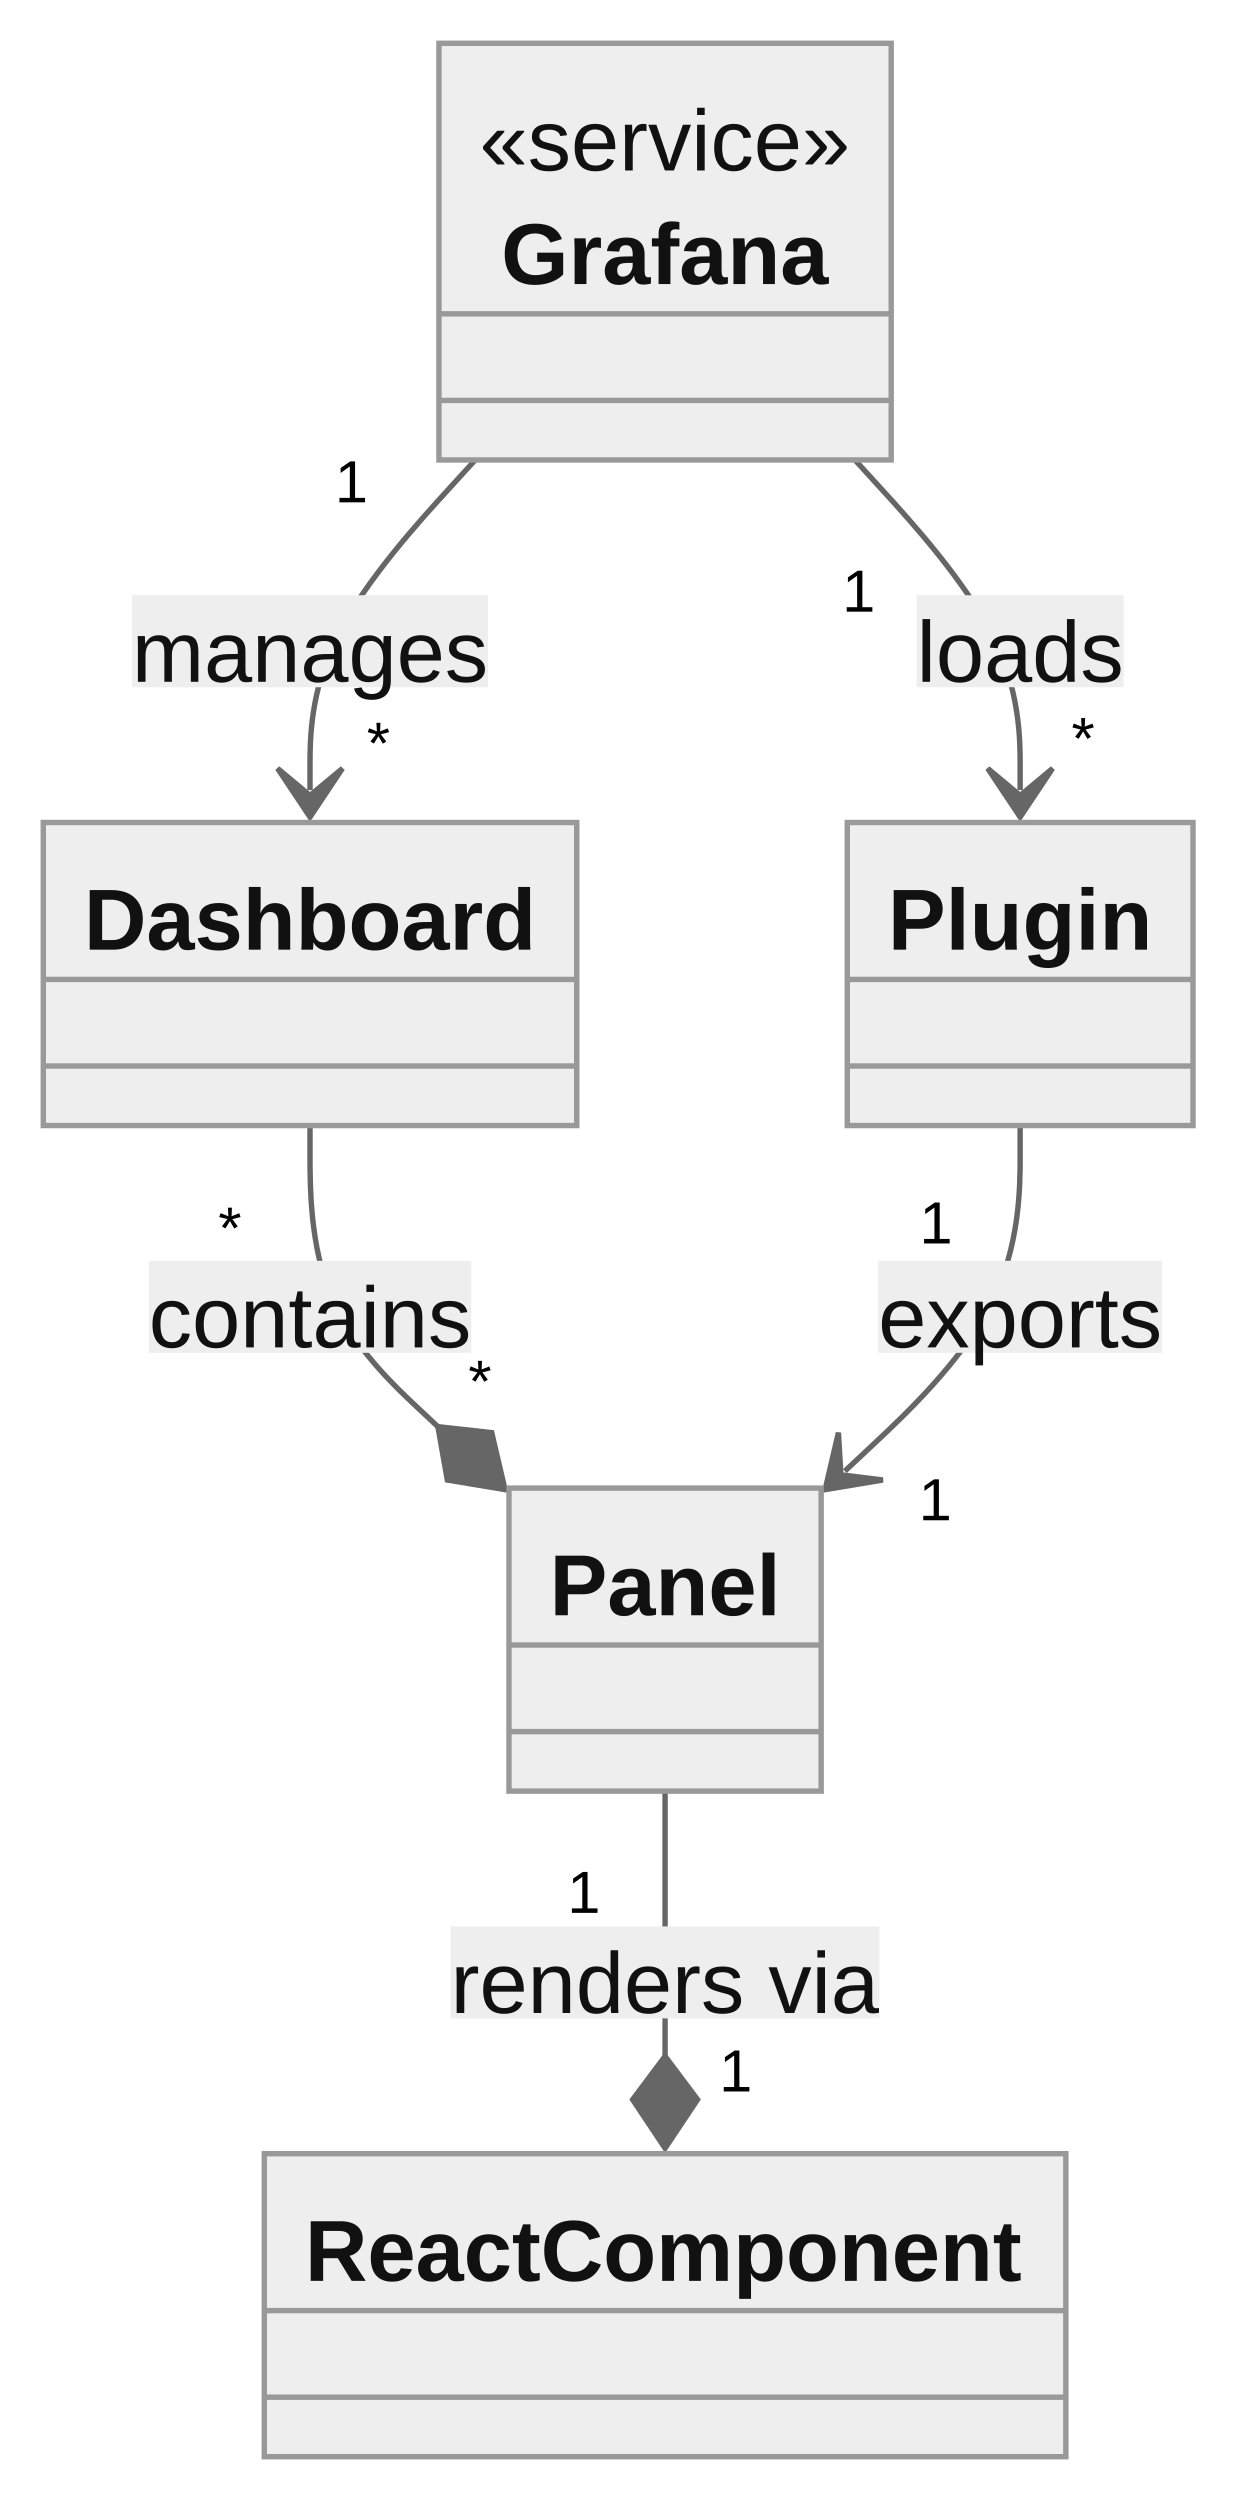
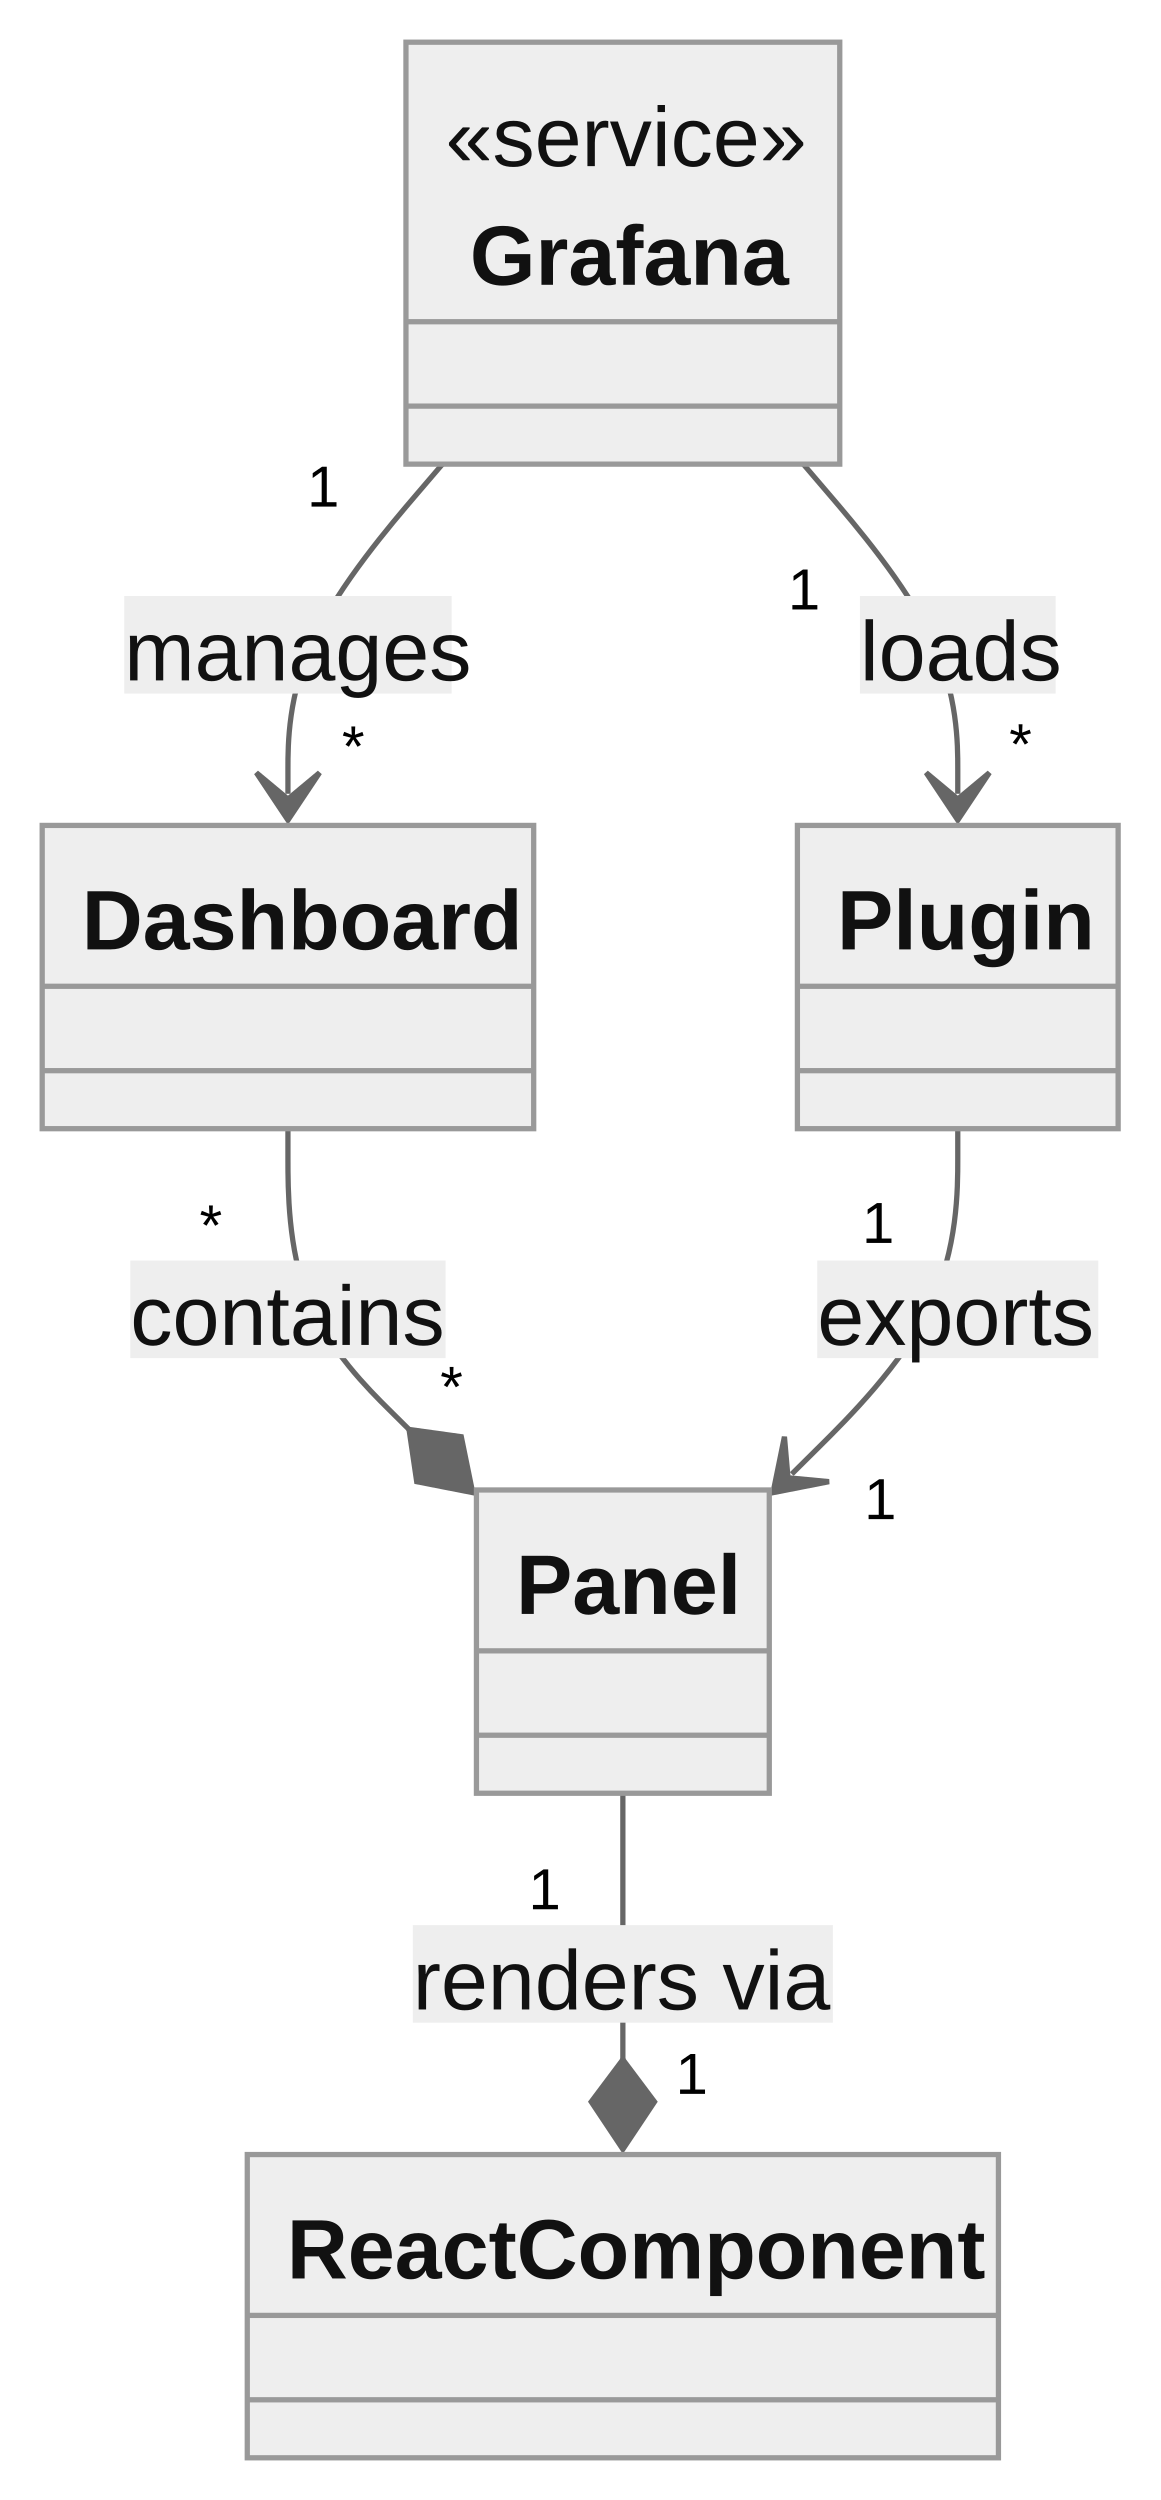
- <svg xmlns="http://www.w3.org/2000/svg" aria-roledescription="classDiagram" role="graphics-document document" viewBox="0 0 228.469 462" style="max-width: 228.469px; background-color: white;" width="100%" id="my-svg">
+ <svg xmlns="http://www.w3.org/2000/svg" aria-roledescription="classDiagram" role="graphics-document document" viewBox="0 0 220 474" style="max-width: 220px; background-color: white;" width="100%" id="my-svg">
  <style>#my-svg{font-family:"trebuchet ms",verdana,arial,sans-serif;font-size:16px;fill:#000000;}#my-svg .error-icon{fill:#552222;}#my-svg .error-text{fill:#552222;stroke:#552222;}#my-svg .edge-thickness-normal{stroke-width:2px;}#my-svg .edge-thickness-thick{stroke-width:3.5px;}#my-svg .edge-pattern-solid{stroke-dasharray:0;}#my-svg .edge-pattern-dashed{stroke-dasharray:3;}#my-svg .edge-pattern-dotted{stroke-dasharray:2;}#my-svg .marker{fill:#666;stroke:#666;}#my-svg .marker.cross{stroke:#666;}#my-svg svg{font-family:"trebuchet ms",verdana,arial,sans-serif;font-size:16px;}#my-svg g.classGroup text{fill:#999;stroke:none;font-family:"trebuchet ms",verdana,arial,sans-serif;font-size:10px;}#my-svg g.classGroup text .title{font-weight:bolder;}#my-svg .nodeLabel,#my-svg .edgeLabel{color:#111111;}#my-svg .edgeLabel .label rect{fill:#eee;}#my-svg .label text{fill:#111111;}#my-svg .edgeLabel .label span{background:#eee;}#my-svg .classTitle{font-weight:bolder;}#my-svg .node rect,#my-svg .node circle,#my-svg .node ellipse,#my-svg .node polygon,#my-svg .node path{fill:#eee;stroke:#999;stroke-width:1px;}#my-svg .divider{stroke:#999;stroke-width:1;}#my-svg g.clickable{cursor:pointer;}#my-svg g.classGroup rect{fill:#eee;stroke:#999;}#my-svg g.classGroup line{stroke:#999;stroke-width:1;}#my-svg .classLabel .box{stroke:none;stroke-width:0;fill:#eee;opacity:0.5;}#my-svg .classLabel .label{fill:#999;font-size:10px;}#my-svg .relation{stroke:#666;stroke-width:1;fill:none;}#my-svg .dashed-line{stroke-dasharray:3;}#my-svg .dotted-line{stroke-dasharray:1 2;}#my-svg #compositionStart,#my-svg .composition{fill:#666!important;stroke:#666!important;stroke-width:1;}#my-svg #compositionEnd,#my-svg .composition{fill:#666!important;stroke:#666!important;stroke-width:1;}#my-svg #dependencyStart,#my-svg .dependency{fill:#666!important;stroke:#666!important;stroke-width:1;}#my-svg #dependencyStart,#my-svg .dependency{fill:#666!important;stroke:#666!important;stroke-width:1;}#my-svg #extensionStart,#my-svg .extension{fill:transparent!important;stroke:#666!important;stroke-width:1;}#my-svg #extensionEnd,#my-svg .extension{fill:transparent!important;stroke:#666!important;stroke-width:1;}#my-svg #aggregationStart,#my-svg .aggregation{fill:transparent!important;stroke:#666!important;stroke-width:1;}#my-svg #aggregationEnd,#my-svg .aggregation{fill:transparent!important;stroke:#666!important;stroke-width:1;}#my-svg #lollipopStart,#my-svg .lollipop{fill:#eee!important;stroke:#666!important;stroke-width:1;}#my-svg #lollipopEnd,#my-svg .lollipop{fill:#eee!important;stroke:#666!important;stroke-width:1;}#my-svg .edgeTerminals{font-size:11px;}#my-svg .classTitleText{text-anchor:middle;font-size:18px;fill:#000000;}#my-svg :root{--mermaid-font-family:"trebuchet ms",verdana,arial,sans-serif;}</style>
  <g>
    <defs>
      <marker orient="auto" markerHeight="240" markerWidth="190" refY="7" refX="18" class="marker aggregation classDiagram" id="my-svg_classDiagram-aggregationStart">
        <path d="M 18,7 L9,13 L1,7 L9,1 Z" />
      </marker>
    </defs>
    <defs>
      <marker orient="auto" markerHeight="28" markerWidth="20" refY="7" refX="1" class="marker aggregation classDiagram" id="my-svg_classDiagram-aggregationEnd">
        <path d="M 18,7 L9,13 L1,7 L9,1 Z" />
      </marker>
    </defs>
    <defs>
      <marker orient="auto" markerHeight="240" markerWidth="190" refY="7" refX="18" class="marker extension classDiagram" id="my-svg_classDiagram-extensionStart">
        <path d="M 1,7 L18,13 V 1 Z" />
      </marker>
    </defs>
    <defs>
      <marker orient="auto" markerHeight="28" markerWidth="20" refY="7" refX="1" class="marker extension classDiagram" id="my-svg_classDiagram-extensionEnd">
        <path d="M 1,1 V 13 L18,7 Z" />
      </marker>
    </defs>
    <defs>
      <marker orient="auto" markerHeight="240" markerWidth="190" refY="7" refX="18" class="marker composition classDiagram" id="my-svg_classDiagram-compositionStart">
        <path d="M 18,7 L9,13 L1,7 L9,1 Z" />
      </marker>
    </defs>
    <defs>
      <marker orient="auto" markerHeight="28" markerWidth="20" refY="7" refX="1" class="marker composition classDiagram" id="my-svg_classDiagram-compositionEnd">
        <path d="M 18,7 L9,13 L1,7 L9,1 Z" />
      </marker>
    </defs>
    <defs>
      <marker orient="auto" markerHeight="240" markerWidth="190" refY="7" refX="6" class="marker dependency classDiagram" id="my-svg_classDiagram-dependencyStart">
        <path d="M 5,7 L9,13 L1,7 L9,1 Z" />
      </marker>
    </defs>
    <defs>
      <marker orient="auto" markerHeight="28" markerWidth="20" refY="7" refX="13" class="marker dependency classDiagram" id="my-svg_classDiagram-dependencyEnd">
        <path d="M 18,7 L9,13 L14,7 L9,1 Z" />
      </marker>
    </defs>
    <defs>
      <marker orient="auto" markerHeight="240" markerWidth="190" refY="7" refX="13" class="marker lollipop classDiagram" id="my-svg_classDiagram-lollipopStart">
        <circle r="6" cy="7" cx="7" fill="transparent" stroke="black" />
      </marker>
    </defs>
    <defs>
      <marker orient="auto" markerHeight="240" markerWidth="190" refY="7" refX="1" class="marker lollipop classDiagram" id="my-svg_classDiagram-lollipopEnd">
        <circle r="6" cy="7" cx="7" fill="transparent" stroke="black" />
      </marker>
    </defs>
    <g class="root">
      <g class="clusters" />
      <g class="edgePaths">
-         <path marker-end="url(#my-svg_classDiagram-dependencyEnd)" style="fill:none" class="edge-pattern-solid relation" id="id1" d="M87.819,85L82.731,90.583C77.643,96.167,67.466,107.333,62.377,117.5C57.289,127.667,57.289,136.833,57.289,141.417L57.289,146" />
-         <path marker-end="url(#my-svg_classDiagram-dependencyEnd)" style="fill:none" class="edge-pattern-solid relation" id="id2" d="M157.993,85L163.082,90.583C168.17,96.167,178.347,107.333,183.435,117.5C188.523,127.667,188.523,136.833,188.523,141.417L188.523,146" />
-         <path marker-end="url(#my-svg_classDiagram-compositionEnd)" style="fill:none" class="edge-pattern-solid relation" id="id3" d="M57.289,208L57.289,213.583C57.289,219.167,57.289,230.333,61.229,239.609C65.169,248.886,73.049,256.271,76.989,259.964L80.929,263.657" />
-         <path marker-end="url(#my-svg_classDiagram-dependencyEnd)" style="fill:none" class="edge-pattern-solid relation" id="id4" d="M188.523,208L188.523,213.583C188.523,219.167,188.523,230.333,183.124,240.977C177.725,251.621,166.926,261.742,161.527,266.802L156.128,271.863" />
-         <path marker-end="url(#my-svg_classDiagram-compositionEnd)" style="fill:none" class="edge-pattern-solid relation" id="id5" d="M122.906,331L122.906,336.583C122.906,342.167,122.906,353.333,122.906,361.5C122.906,369.667,122.906,374.833,122.906,377.417L122.906,380" />
+         <path marker-end="url(#my-svg_classDiagram-dependencyEnd)" style="fill:none" class="edge-pattern-solid relation" id="id1" d="M83.885,88L79.003,93.708C74.121,99.417,64.357,110.833,59.476,121.25C54.594,131.667,54.594,141.083,54.594,145.792L54.594,150.5" />
+         <path marker-end="url(#my-svg_classDiagram-dependencyEnd)" style="fill:none" class="edge-pattern-solid relation" id="id2" d="M152.303,88L157.184,93.708C162.066,99.417,171.83,110.833,176.712,121.25C181.594,131.667,181.594,141.083,181.594,145.792L181.594,150.5" />
+         <path marker-end="url(#my-svg_classDiagram-compositionEnd)" style="fill:none" class="edge-pattern-solid relation" id="id3" d="M54.594,214L54.594,219.708C54.594,225.417,54.594,236.833,58.42,246.338C62.247,255.843,69.901,263.436,73.727,267.233L77.554,271.029" />
+         <path marker-end="url(#my-svg_classDiagram-dependencyEnd)" style="fill:none" class="edge-pattern-solid relation" id="id4" d="M181.594,214L181.594,219.708C181.594,225.417,181.594,236.833,176.347,247.747C171.101,258.66,160.608,269.071,155.361,274.276L150.115,279.481" />
+         <path marker-end="url(#my-svg_classDiagram-compositionEnd)" style="fill:none" class="edge-pattern-solid relation" id="id5" d="M118.094,340L118.094,345.708C118.094,351.417,118.094,362.833,118.094,371.25C118.094,379.667,118.094,385.083,118.094,387.792L118.094,390.5" />
      </g>
      <g class="edgeLabels">
-         <g transform="translate(57.28906, 118.5)" class="edgeLabel">
-           <g transform="translate(-32.91406, -8.5)" class="label">
-             <rect height="17" width="65.828" ry="0" rx="0" />
+         <g transform="translate(54.59375, 122.25)" class="edgeLabel">
+           <g transform="translate(-31.03516, -9.25)" class="label">
+             <rect height="18.5" width="62.07" ry="0" rx="0" />
            <text style="">
              <tspan class="row" x="0" dy="1em" xml:space="preserve">manages</tspan>
            </text>
          </g>
        </g>
-         <g transform="translate(64.94489, 87.83061)" class="edgeTerminals">
-           <g transform="translate(-3.0625, -6)" class="inner">
-             <text style="">
-               <tspan class="row" x="0" dy="1em" xml:space="preserve">1</tspan>
-             </text>
-           </g>
-         </g>
-         <g transform="translate(67.78786, 130.1334)" class="edgeTerminals">
-           <g transform="translate(-2.5, -6)" class="inner" />
+         <g transform="translate(61.11122, 91.5504)" class="edgeTerminals">
+           <g transform="translate(-2.886719, -6.5)" class="inner">
+             <text style="">
+               <tspan class="row" x="0" dy="1em" xml:space="preserve">1</tspan>
+             </text>
+           </g>
+         </g>
+         <g transform="translate(64.83601, 134.3)" class="edgeTerminals">
+           <g transform="translate(-2.019531, -6.5)" class="inner" />
          <text style="">
            <tspan class="row" x="0" dy="1em" xml:space="preserve">*</tspan>
          </text>
        </g>
-         <g transform="translate(188.5234, 118.5)" class="edgeLabel">
-           <g transform="translate(-19.125, -8.5)" class="label">
-             <rect height="17" width="38.25" ry="0" rx="0" />
+         <g transform="translate(181.5938, 122.25)" class="edgeLabel">
+           <g transform="translate(-18.55078, -9.25)" class="label">
+             <rect height="18.5" width="37.102" ry="0" rx="0" />
            <text style="">
              <tspan class="row" x="0" dy="1em" xml:space="preserve">loads</tspan>
            </text>
          </g>
        </g>
-         <g transform="translate(158.6944, 108.0382)" class="edgeTerminals">
-           <g transform="translate(-3.0625, -6)" class="inner">
-             <text style="">
-               <tspan class="row" x="0" dy="1em" xml:space="preserve">1</tspan>
-             </text>
-           </g>
-         </g>
-         <g transform="translate(198.0119, 129.2579)" class="edgeTerminals">
-           <g transform="translate(-2.5, -6)" class="inner" />
+         <g transform="translate(152.2769, 111.0488)" class="edgeTerminals">
+           <g transform="translate(-2.886719, -6.5)" class="inner">
+             <text style="">
+               <tspan class="row" x="0" dy="1em" xml:space="preserve">1</tspan>
+             </text>
+           </g>
+         </g>
+         <g transform="translate(191.3486, 133.88)" class="edgeTerminals">
+           <g transform="translate(-2.019531, -6.5)" class="inner" />
          <text style="">
            <tspan class="row" x="0" dy="1em" xml:space="preserve">*</tspan>
          </text>
        </g>
-         <g transform="translate(57.28906, 241.5)" class="edgeLabel">
-           <g transform="translate(-29.79688, -8.5)" class="label">
-             <rect height="17" width="59.594" ry="0" rx="0" />
+         <g transform="translate(54.59375, 248.25)" class="edgeLabel">
+           <g transform="translate(-29.89062, -9.25)" class="label">
+             <rect height="18.5" width="59.781" ry="0" rx="0" />
            <text style="">
              <tspan class="row" x="0" dy="1em" xml:space="preserve">contains</tspan>
            </text>
          </g>
        </g>
-         <g transform="translate(42.84381, 225.7381)" class="edgeTerminals">
-           <g transform="translate(-2.5, -6)" class="inner">
+         <g transform="translate(39.86172, 231.6187)" class="edgeTerminals">
+           <g transform="translate(-2.019531, -6.5)" class="inner">
            <text style="">
              <tspan class="row" x="0" dy="1em" xml:space="preserve">*</tspan>
            </text>
          </g>
        </g>
-         <g transform="translate(86.55172, 248.0544)" class="edgeTerminals">
-           <g transform="translate(-2.5, -6)" class="inner" />
+         <g transform="translate(83.47345, 255.7331)" class="edgeTerminals">
+           <g transform="translate(-2.019531, -6.5)" class="inner" />
          <text style="">
            <tspan class="row" x="0" dy="1em" xml:space="preserve">*</tspan>
          </text>
        </g>
-         <g transform="translate(188.5234, 241.5)" class="edgeLabel">
-           <g transform="translate(-26.23438, -8.5)" class="label">
-             <rect height="17" width="52.469" ry="0" rx="0" />
+         <g transform="translate(181.5938, 248.25)" class="edgeLabel">
+           <g transform="translate(-26.64062, -9.25)" class="label">
+             <rect height="18.5" width="53.281" ry="0" rx="0" />
            <text style="">
              <tspan class="row" x="0" dy="1em" xml:space="preserve">exports</tspan>
            </text>
          </g>
        </g>
-         <g transform="translate(172.9837, 224.7876)" class="edgeTerminals">
-           <g transform="translate(-3.0625, -6)" class="inner">
-             <text style="">
-               <tspan class="row" x="0" dy="1em" xml:space="preserve">1</tspan>
-             </text>
-           </g>
-         </g>
-         <g transform="translate(169.7762, 269.9432)" class="edgeTerminals">
-           <g transform="translate(-3.0625, -6)" class="inner" />
+         <g transform="translate(166.3293, 231.1595)" class="edgeTerminals">
+           <g transform="translate(-2.886719, -6.5)" class="inner">
+             <text style="">
+               <tspan class="row" x="0" dy="1em" xml:space="preserve">1</tspan>
+             </text>
+           </g>
+         </g>
+         <g transform="translate(163.8432, 277.03)" class="edgeTerminals">
+           <g transform="translate(-2.886719, -6.5)" class="inner" />
          <text style="">
            <tspan class="row" x="0" dy="1em" xml:space="preserve">1</tspan>
          </text>
        </g>
-         <g transform="translate(122.9062, 364.5)" class="edgeLabel">
-           <g transform="translate(-39.625, -8.5)" class="label">
-             <rect height="17" width="79.25" ry="0" rx="0" />
+         <g transform="translate(118.0938, 374.25)" class="edgeLabel">
+           <g transform="translate(-39.82422, -9.25)" class="label">
+             <rect height="18.5" width="79.648" ry="0" rx="0" />
            <text style="">
              <tspan class="row" x="0" dy="1em" xml:space="preserve">renders via</tspan>
            </text>
          </g>
        </g>
-         <g transform="translate(107.9062, 348.5)" class="edgeTerminals">
-           <g transform="translate(-3.0625, -6)" class="inner">
-             <text style="">
-               <tspan class="row" x="0" dy="1em" xml:space="preserve">1</tspan>
-             </text>
-           </g>
-         </g>
-         <g transform="translate(132.9062, 375.5)" class="edgeTerminals">
-           <g transform="translate(-3.0625, -6)" class="inner" />
+         <g transform="translate(103.0938, 357.5)" class="edgeTerminals">
+           <g transform="translate(-2.886719, -6.5)" class="inner">
+             <text style="">
+               <tspan class="row" x="0" dy="1em" xml:space="preserve">1</tspan>
+             </text>
+           </g>
+         </g>
+         <g transform="translate(128.0938, 386)" class="edgeTerminals">
+           <g transform="translate(-2.886719, -6.5)" class="inner" />
          <text style="">
            <tspan class="row" x="0" dy="1em" xml:space="preserve">1</tspan>
          </text>
        </g>
      </g>
      <g class="nodes">
-         <g transform="translate(122.9062, 46.5)" id="classId-Grafana-0" class="node default">
-           <rect height="77" width="83.578" y="-38.5" x="-41.789" class="outer title-state" />
-           <line y2="11.5" y1="11.5" x2="41.789" x1="-41.789" class="divider" />
-           <line y2="27.5" y1="27.5" x2="41.789" x1="-41.789" class="divider" />
-           <g class="label">
-             <text transform="translate( -34.28906, -31)" style="">
+         <g transform="translate(118.0938, 48)" id="classId-Grafana-0" class="node default">
+           <rect height="80" width="82.25" y="-40" x="-41.125" class="outer title-state" />
+           <line y2="13" y1="13" x2="41.125" x1="-41.125" class="divider" />
+           <line y2="29" y1="29" x2="41.125" x1="-41.125" class="divider" />
+           <g class="label">
+             <text transform="translate( -33.625, -32.5)" style="">
              <tspan class="title-row" x="0" dy="1em" xml:space="preserve">«service»</tspan>
            </text>
-             <text transform="translate( -30.28516, -10)" class="classTitle" style="">
+             <text transform="translate( -29.00391, -10)" class="classTitle" style="">
              <tspan class="title-row" x="0" dy="1em" xml:space="preserve">Grafana</tspan>
            </text>
          </g>
        </g>
-         <g transform="translate(57.28906, 180)" id="classId-Dashboard-1" class="node default">
-           <rect height="56" width="98.578" y="-28" x="-49.289" class="outer title-state" />
-           <line y2="1" y1="1" x2="49.289" x1="-49.289" class="divider" />
-           <line y2="17" y1="17" x2="49.289" x1="-49.289" class="divider" />
-           <g class="label">
-             <text style="">
-               <tspan class="title-row" x="0" dy="1em" xml:space="preserve" />
-             </text>
-             <text transform="translate( -41.78906, -20.5)" class="classTitle" style="">
+         <g transform="translate(54.59375, 185.25)" id="classId-Dashboard-1" class="node default">
+           <rect height="57.5" width="93.188" y="-28.75" x="-46.594" class="outer title-state" />
+           <line y2="1.75" y1="1.75" x2="46.594" x1="-46.594" class="divider" />
+           <line y2="17.75" y1="17.75" x2="46.594" x1="-46.594" class="divider" />
+           <g class="label">
+             <text style="">
+               <tspan class="title-row" x="0" dy="1em" xml:space="preserve" />
+             </text>
+             <text transform="translate( -39.09375, -21.25)" class="classTitle" style="">
              <tspan class="title-row" x="0" dy="1em" xml:space="preserve">Dashboard</tspan>
            </text>
          </g>
        </g>
-         <g transform="translate(188.5234, 180)" id="classId-Plugin-2" class="node default">
-           <rect height="56" width="63.891" y="-28" x="-31.945" class="outer title-state" />
-           <line y2="1" y1="1" x2="31.945" x1="-31.945" class="divider" />
-           <line y2="17" y1="17" x2="31.945" x1="-31.945" class="divider" />
-           <g class="label">
-             <text style="">
-               <tspan class="title-row" x="0" dy="1em" xml:space="preserve" />
-             </text>
-             <text transform="translate( -24.44531, -20.5)" class="classTitle" style="">
+         <g transform="translate(181.5938, 185.25)" id="classId-Plugin-2" class="node default">
+           <rect height="57.5" width="60.812" y="-28.75" x="-30.406" class="outer title-state" />
+           <line y2="1.75" y1="1.75" x2="30.406" x1="-30.406" class="divider" />
+           <line y2="17.75" y1="17.75" x2="30.406" x1="-30.406" class="divider" />
+           <g class="label">
+             <text style="">
+               <tspan class="title-row" x="0" dy="1em" xml:space="preserve" />
+             </text>
+             <text transform="translate( -22.90625, -21.25)" class="classTitle" style="">
              <tspan class="title-row" x="0" dy="1em" xml:space="preserve">Plugin</tspan>
            </text>
          </g>
        </g>
-         <g transform="translate(122.9062, 303)" id="classId-Panel-3" class="node default">
-           <rect height="56" width="57.688" y="-28" x="-28.844" class="outer title-state" />
-           <line y2="1" y1="1" x2="28.844" x1="-28.844" class="divider" />
-           <line y2="17" y1="17" x2="28.844" x1="-28.844" class="divider" />
-           <g class="label">
-             <text style="">
-               <tspan class="title-row" x="0" dy="1em" xml:space="preserve" />
-             </text>
-             <text transform="translate( -21.34375, -20.5)" class="classTitle" style="">
+         <g transform="translate(118.0938, 311.25)" id="classId-Panel-3" class="node default">
+           <rect height="57.5" width="55.523" y="-28.75" x="-27.762" class="outer title-state" />
+           <line y2="1.75" y1="1.75" x2="27.762" x1="-27.762" class="divider" />
+           <line y2="17.75" y1="17.75" x2="27.762" x1="-27.762" class="divider" />
+           <g class="label">
+             <text style="">
+               <tspan class="title-row" x="0" dy="1em" xml:space="preserve" />
+             </text>
+             <text transform="translate( -20.26172, -21.25)" class="classTitle" style="">
              <tspan class="title-row" x="0" dy="1em" xml:space="preserve">Panel</tspan>
            </text>
          </g>
        </g>
-         <g transform="translate(122.9062, 426)" id="classId-ReactComponent-4" class="node default">
-           <rect height="56" width="148.125" y="-28" x="-74.062" class="outer title-state" />
-           <line y2="1" y1="1" x2="74.062" x1="-74.062" class="divider" />
-           <line y2="17" y1="17" x2="74.062" x1="-74.062" class="divider" />
-           <g class="label">
-             <text style="">
-               <tspan class="title-row" x="0" dy="1em" xml:space="preserve" />
-             </text>
-             <text transform="translate( -66.5625, -20.5)" class="classTitle" style="">
+         <g transform="translate(118.0938, 437.25)" id="classId-ReactComponent-4" class="node default">
+           <rect height="57.5" width="142.422" y="-28.75" x="-71.211" class="outer title-state" />
+           <line y2="1.75" y1="1.75" x2="71.211" x1="-71.211" class="divider" />
+           <line y2="17.75" y1="17.75" x2="71.211" x1="-71.211" class="divider" />
+           <g class="label">
+             <text style="">
+               <tspan class="title-row" x="0" dy="1em" xml:space="preserve" />
+             </text>
+             <text transform="translate( -63.71094, -21.25)" class="classTitle" style="">
              <tspan class="title-row" x="0" dy="1em" xml:space="preserve">ReactComponent</tspan>
            </text>
          </g>
        </g>
      </g>
    </g>
  </g>
</svg>
